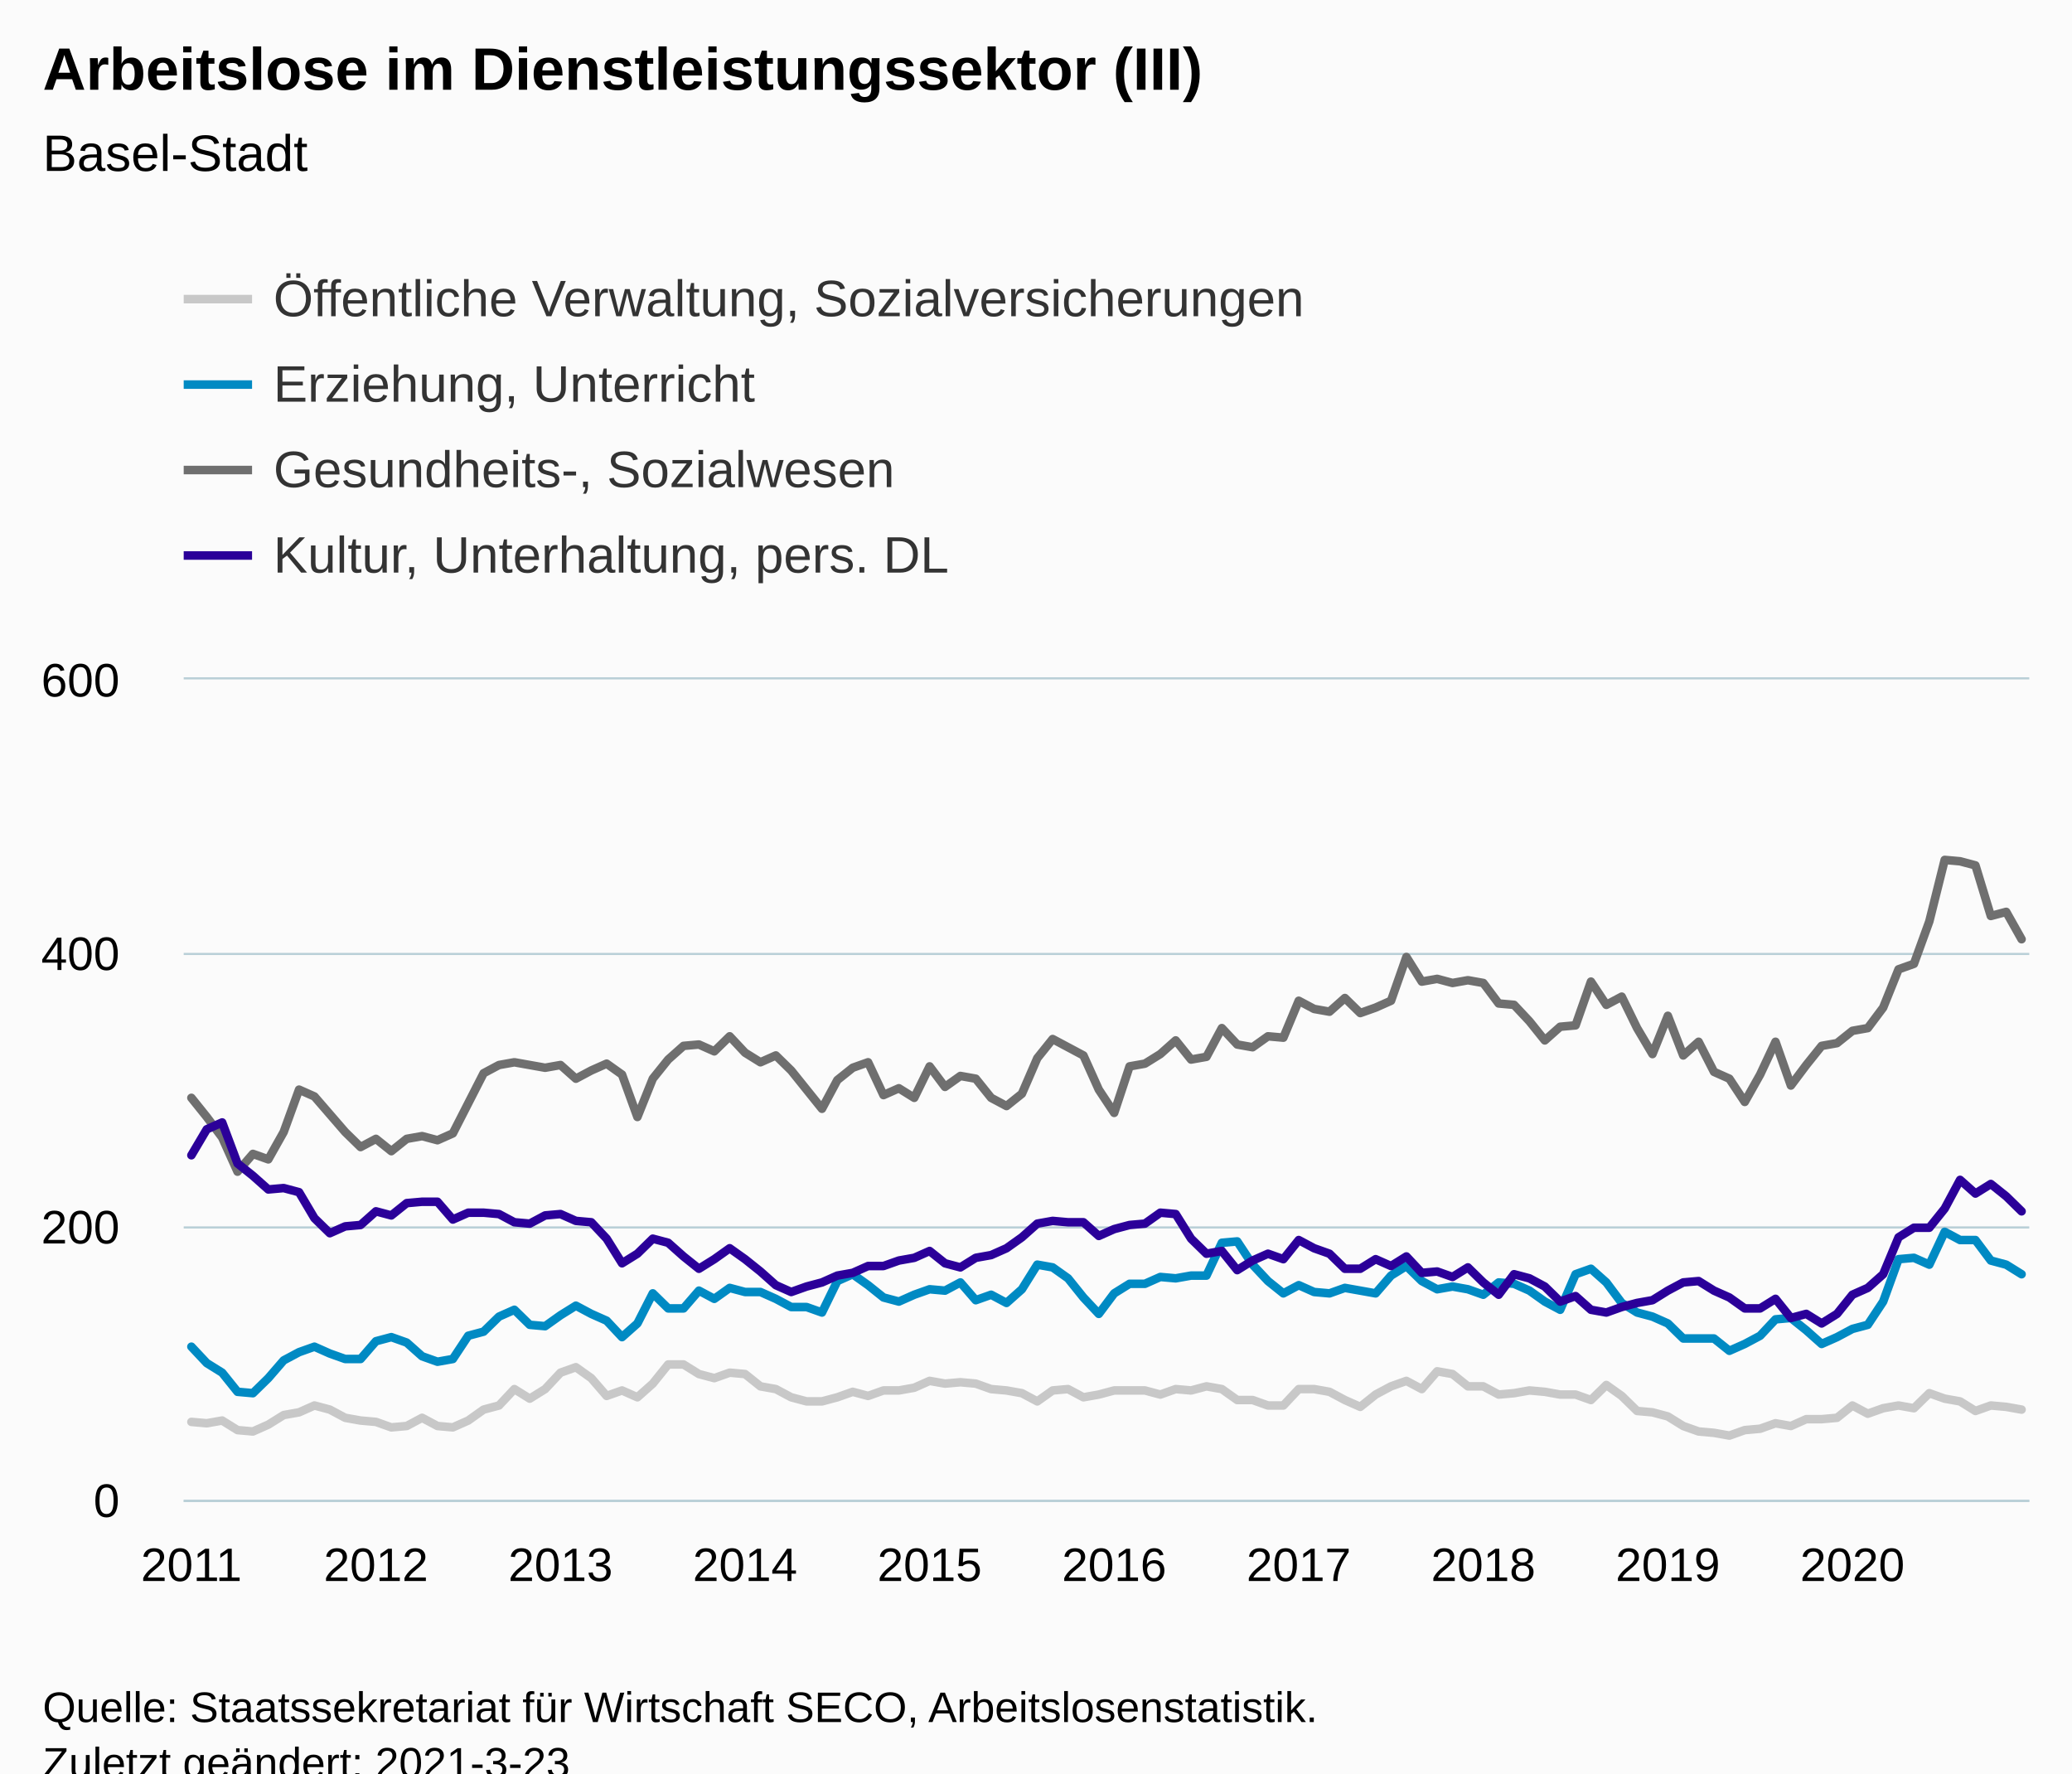
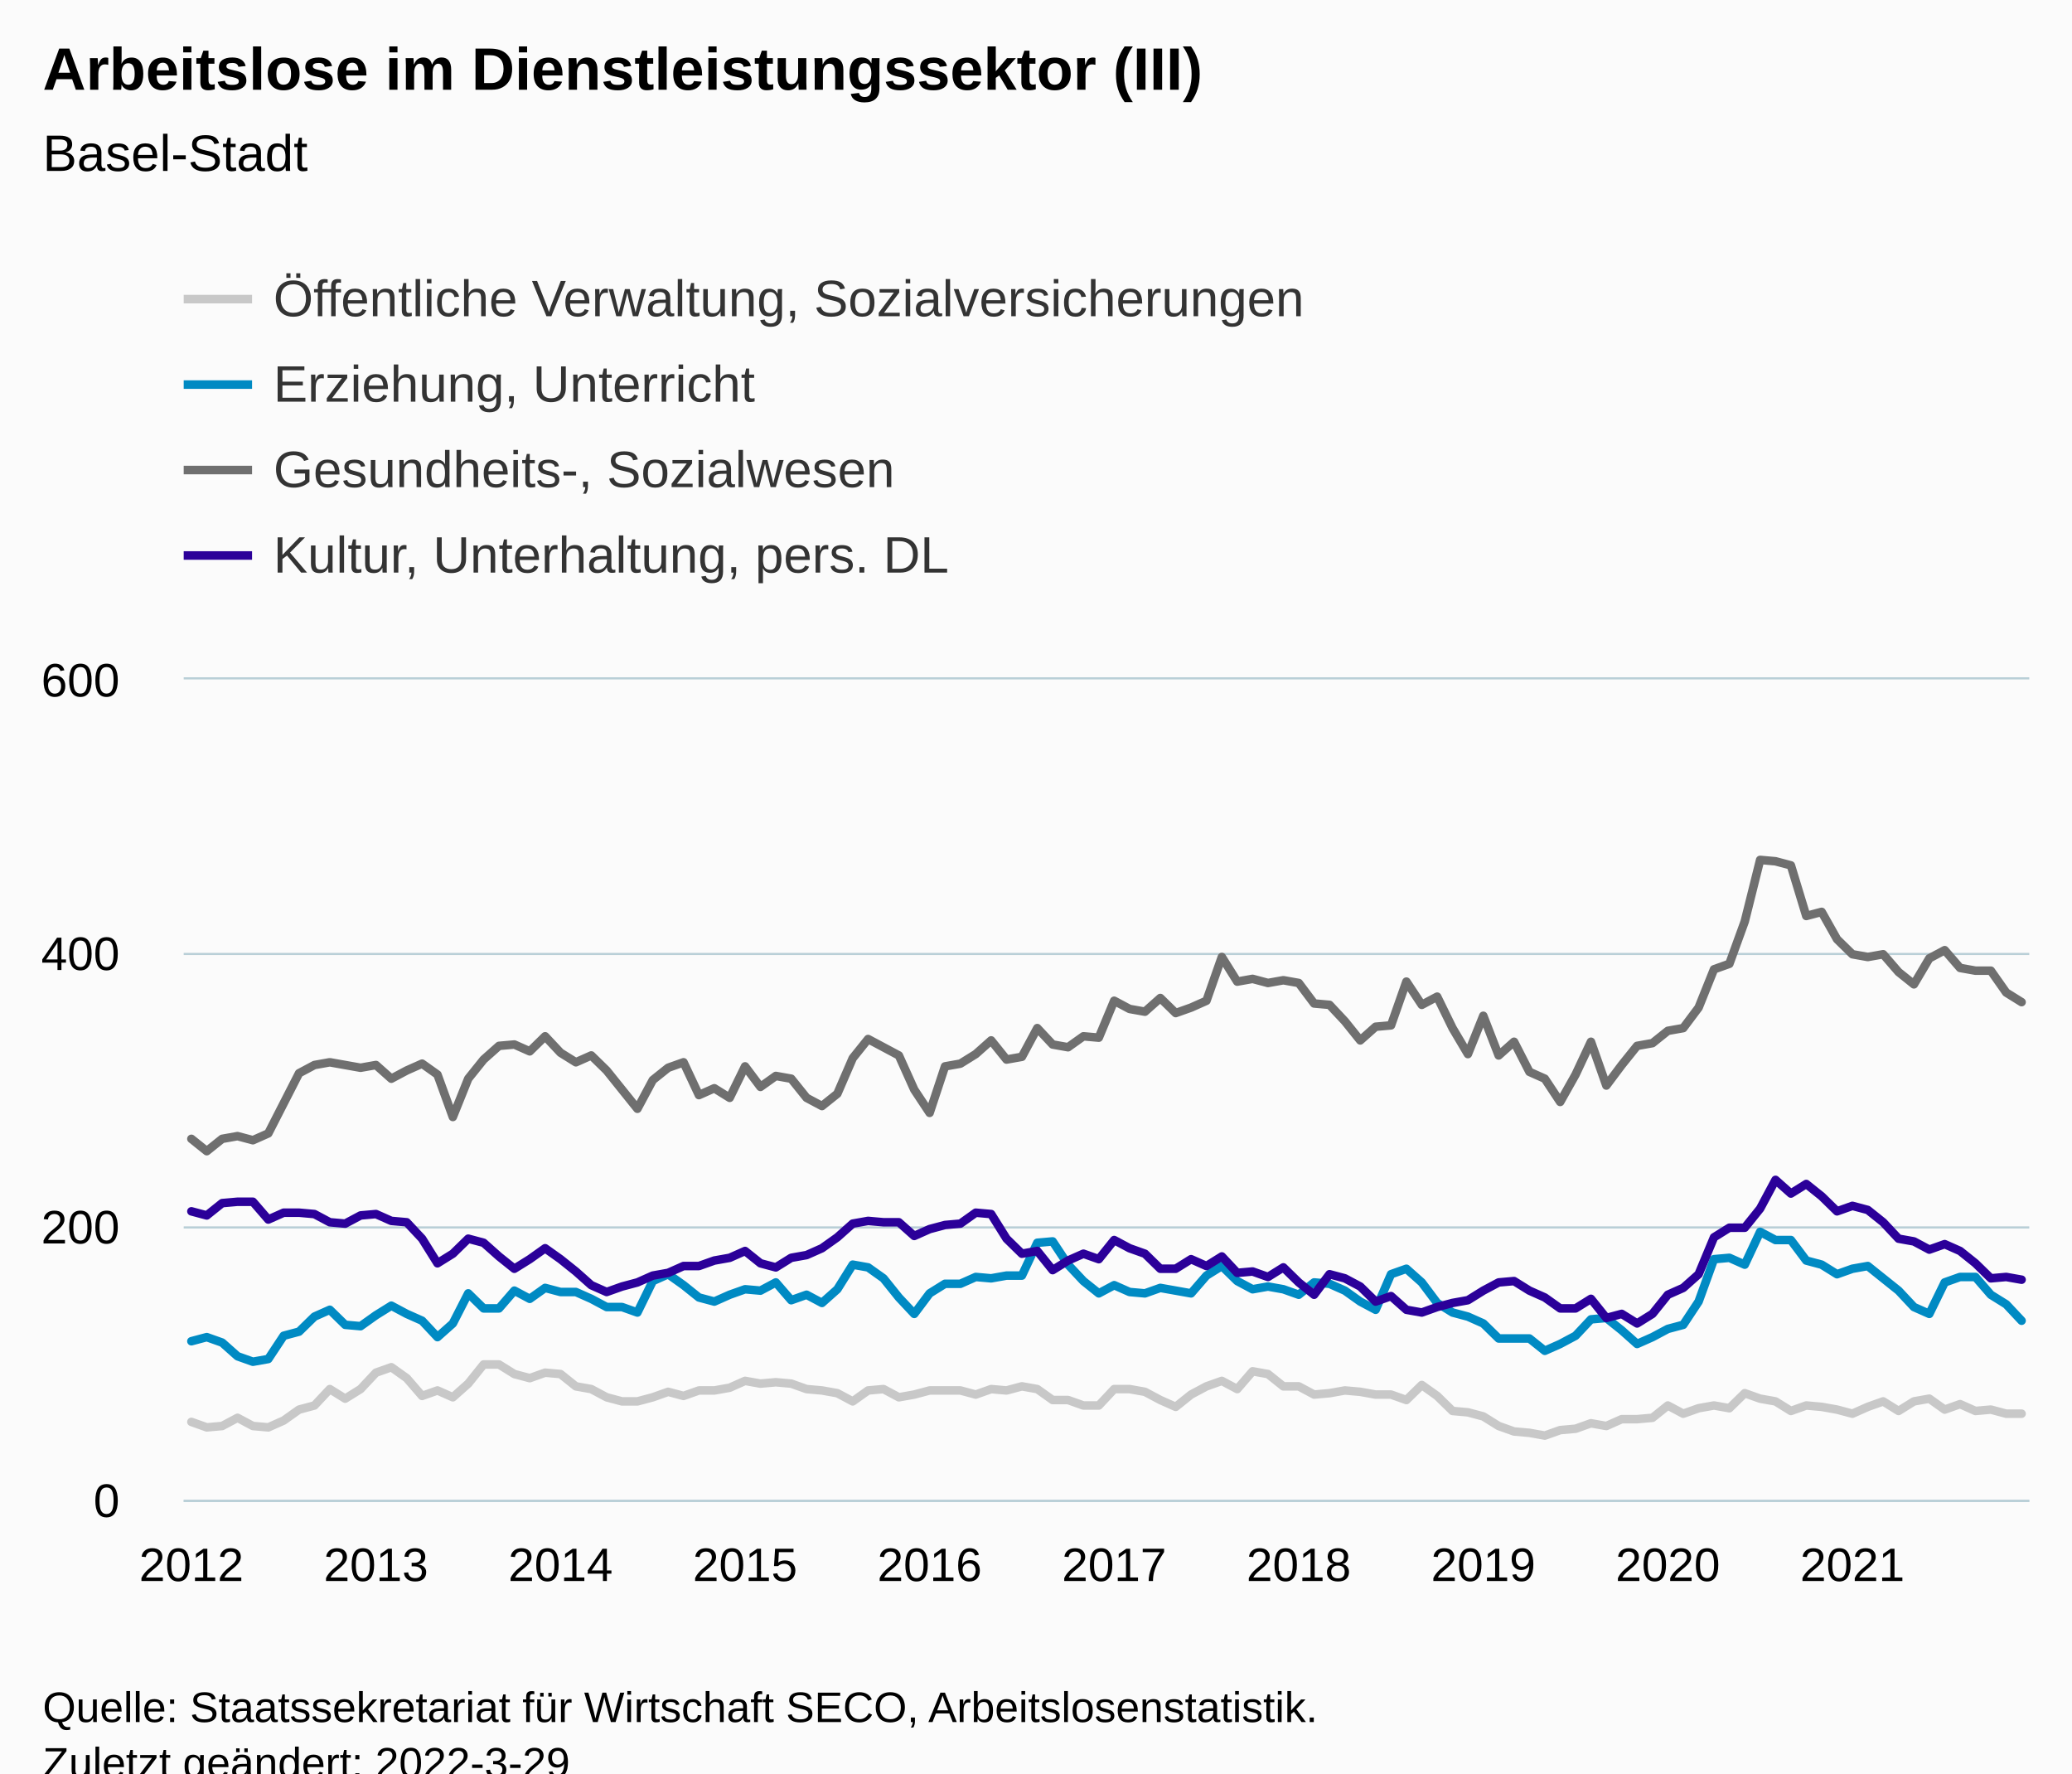
<svg xmlns="http://www.w3.org/2000/svg" version="1.1" class="highcharts-root" style="font-family:Arial;font-size:12px;" viewBox="0 0 485 415">
  <defs>
-     <clipPath id="highcharts-jgsxqoy-486-">
+     <clipPath id="highcharts-w4vos99-487-">
      <rect x="0" y="0" width="432" height="192" fill="none" />
    </clipPath>
-     <clipPath id="highcharts-jgsxqoy-607-">
+     <clipPath id="highcharts-w4vos99-608-">
      <rect x="0" y="0" width="432" height="192" fill="none" />
+     </clipPath>
+     <clipPath id="highcharts-w4vos99-969-">
+       <rect x="43" y="159" width="432" height="192" fill="none" />
    </clipPath>
  </defs>
  <rect fill="#fbfbfb" class="highcharts-background" x="0" y="0" width="485" height="428" rx="0" ry="0" />
  <rect fill="none" class="highcharts-plot-background" x="43" y="159" width="432" height="192" />
  <g class="highcharts-pane-group" data-z-index="0" />
  <g class="highcharts-grid highcharts-xaxis-grid" data-z-index="1">
    <path fill="none" data-z-index="1" class="highcharts-grid-line" d="M 44.5 159 L 44.5 351" opacity="1" />
    <path fill="none" data-z-index="1" class="highcharts-grid-line" d="M 87.5 159 L 87.5 351" opacity="1" />
    <path fill="none" data-z-index="1" class="highcharts-grid-line" d="M 130.5 159 L 130.5 351" opacity="1" />
    <path fill="none" data-z-index="1" class="highcharts-grid-line" d="M 173.5 159 L 173.5 351" opacity="1" />
    <path fill="none" data-z-index="1" class="highcharts-grid-line" d="M 217.5 159 L 217.5 351" opacity="1" />
    <path fill="none" data-z-index="1" class="highcharts-grid-line" d="M 260.5 159 L 260.5 351" opacity="1" />
    <path fill="none" data-z-index="1" class="highcharts-grid-line" d="M 303.5 159 L 303.5 351" opacity="1" />
    <path fill="none" data-z-index="1" class="highcharts-grid-line" d="M 346.5 159 L 346.5 351" opacity="1" />
    <path fill="none" data-z-index="1" class="highcharts-grid-line" d="M 389.5 159 L 389.5 351" opacity="1" />
    <path fill="none" data-z-index="1" class="highcharts-grid-line" d="M 433.5 159 L 433.5 351" opacity="1" />
  </g>
  <g class="highcharts-grid highcharts-yaxis-grid" data-z-index="1">
    <path fill="none" stroke="#B9CFD7" stroke-width="0.5" data-z-index="1" class="highcharts-grid-line" d="M 43 351.25 L 475 351.25" opacity="1" />
    <path fill="none" stroke="#B9CFD7" stroke-width="0.5" data-z-index="1" class="highcharts-grid-line" d="M 43 287.25 L 475 287.25" opacity="1" />
    <path fill="none" stroke="#B9CFD7" stroke-width="0.5" data-z-index="1" class="highcharts-grid-line" d="M 43 223.25 L 475 223.25" opacity="1" />
    <path fill="none" stroke="#B9CFD7" stroke-width="0.5" data-z-index="1" class="highcharts-grid-line" d="M 43 158.75 L 475 158.75" opacity="1" />
  </g>
  <rect fill="none" class="highcharts-plot-border" data-z-index="1" x="43" y="159" width="432" height="192" />
  <g class="highcharts-axis highcharts-xaxis" data-z-index="2">
    <path fill="none" class="highcharts-axis-line" stroke="#B9CFD7" stroke-width="0.5" data-z-index="7" d="M 43 351.25 L 475 351.25" />
  </g>
  <g class="highcharts-axis highcharts-yaxis" data-z-index="2">
    <path fill="none" class="highcharts-axis-line" data-z-index="7" d="M 43 159 L 43 351" />
  </g>
  <g class="highcharts-series-group" data-z-index="3">
-     <g class="highcharts-series highcharts-series-0 highcharts-line-series" data-z-index="0.1" opacity="1" transform="translate(43,159) scale(1 1)" clip-path="url(#highcharts-jgsxqoy-607-)">
-       <path fill="none" d="M 1.8 173.76 L 5.4 174.08 L 9 173.44 L 12.6 175.68 L 16.2 176 L 19.8 174.4 L 23.4 172.16 L 27 171.52 L 30.6 169.92 L 34.2 170.88 L 37.8 172.8 L 41.4 173.44 L 45 173.76 L 48.6 175.04 L 52.2 174.72 L 55.8 172.8 L 59.4 174.72 L 63 175.04 L 66.6 173.44 L 70.2 170.88 L 73.8 169.92 L 77.4 166.08 L 81 168.32 L 84.6 166.08 L 88.2 162.24 L 91.8 160.96 L 95.4 163.52 L 99 167.68 L 102.6 166.4 L 106.2 168 L 109.8 164.8 L 113.4 160.32 L 117 160.32 L 120.6 162.56 L 124.2 163.52 L 127.8 162.24 L 131.4 162.56 L 135 165.44 L 138.6 166.08 L 142.2 168 L 145.8 168.96 L 149.4 168.96 L 153 168 L 156.6 166.72 L 160.2 167.68 L 163.8 166.4 L 167.4 166.4 L 171 165.76 L 174.6 164.16 L 178.2 164.8 L 181.8 164.48 L 185.4 164.8 L 189 166.08 L 192.6 166.4 L 196.2 167.04 L 199.8 168.96 L 203.4 166.4 L 207 166.08 L 210.6 168 L 214.2 167.36 L 217.8 166.4 L 221.4 166.4 L 225 166.4 L 228.6 167.36 L 232.2 166.08 L 235.8 166.4 L 239.4 165.44 L 243 166.08 L 246.6 168.64 L 250.2 168.64 L 253.8 169.92 L 257.4 169.92 L 261 166.08 L 264.6 166.08 L 268.2 166.72 L 271.8 168.64 L 275.4 170.24 L 279 167.36 L 282.6 165.44 L 286.2 164.16 L 289.8 166.08 L 293.4 161.92 L 297 162.56 L 300.6 165.44 L 304.2 165.44 L 307.8 167.36 L 311.4 167.04 L 315 166.4 L 318.6 166.72 L 322.2 167.36 L 325.8 167.36 L 329.4 168.64 L 333 165.12 L 336.6 167.68 L 340.2 171.2 L 343.8 171.52 L 347.4 172.48 L 351 174.72 L 354.6 176 L 358.2 176.32 L 361.8 176.96 L 365.4 175.68 L 369 175.36 L 372.6 174.08 L 376.2 174.72 L 379.8 173.12 L 383.4 173.12 L 387 172.8 L 390.6 169.92 L 394.2 171.84 L 397.8 170.56 L 401.4 169.92 L 405 170.56 L 408.6 167.04 L 412.2 168.32 L 415.8 168.96 L 419.4 171.2 L 423 169.92 L 426.6 170.24 L 430.2 170.88" class="highcharts-graph" data-z-index="1" stroke="#C8C8C8" stroke-width="2" stroke-linejoin="round" stroke-linecap="round" />
+     <g class="highcharts-series highcharts-series-0 highcharts-line-series" data-z-index="0.1" opacity="1" transform="translate(43,159) scale(1 1)" clip-path="url(#highcharts-w4vos99-608-)">
+       <path fill="none" d="M 1.8 173.76 L 5.4 175.04 L 9 174.72 L 12.6 172.8 L 16.2 174.72 L 19.8 175.04 L 23.4 173.44 L 27 170.88 L 30.6 169.92 L 34.2 166.08 L 37.8 168.32 L 41.4 166.08 L 45 162.24 L 48.6 160.96 L 52.2 163.52 L 55.8 167.68 L 59.4 166.4 L 63 168 L 66.6 164.8 L 70.2 160.32 L 73.8 160.32 L 77.4 162.56 L 81 163.52 L 84.6 162.24 L 88.2 162.56 L 91.8 165.44 L 95.4 166.08 L 99 168 L 102.6 168.96 L 106.2 168.96 L 109.8 168 L 113.4 166.72 L 117 167.68 L 120.6 166.4 L 124.2 166.4 L 127.8 165.76 L 131.4 164.16 L 135 164.8 L 138.6 164.48 L 142.2 164.8 L 145.8 166.08 L 149.4 166.4 L 153 167.04 L 156.6 168.96 L 160.2 166.4 L 163.8 166.08 L 167.4 168 L 171 167.36 L 174.6 166.4 L 178.2 166.4 L 181.8 166.4 L 185.4 167.36 L 189 166.08 L 192.6 166.4 L 196.2 165.44 L 199.8 166.08 L 203.4 168.64 L 207 168.64 L 210.6 169.92 L 214.2 169.92 L 217.8 166.08 L 221.4 166.08 L 225 166.72 L 228.6 168.64 L 232.2 170.24 L 235.8 167.36 L 239.4 165.44 L 243 164.16 L 246.6 166.08 L 250.2 161.92 L 253.8 162.56 L 257.4 165.44 L 261 165.44 L 264.6 167.36 L 268.2 167.04 L 271.8 166.4 L 275.4 166.72 L 279 167.36 L 282.6 167.36 L 286.2 168.64 L 289.8 165.12 L 293.4 167.68 L 297 171.2 L 300.6 171.52 L 304.2 172.48 L 307.8 174.72 L 311.4 176 L 315 176.32 L 318.6 176.96 L 322.2 175.68 L 325.8 175.36 L 329.4 174.08 L 333 174.72 L 336.6 173.12 L 340.2 173.12 L 343.8 172.8 L 347.4 169.92 L 351 171.84 L 354.6 170.56 L 358.2 169.92 L 361.8 170.56 L 365.4 167.04 L 369 168.32 L 372.6 168.96 L 376.2 171.2 L 379.8 169.92 L 383.4 170.24 L 387 170.88 L 390.6 171.84 L 394.2 170.24 L 397.8 168.96 L 401.4 171.2 L 405 168.96 L 408.6 168.32 L 412.2 170.88 L 415.8 169.6 L 419.4 171.2 L 423 170.88 L 426.6 171.84 L 430.2 171.84" class="highcharts-graph" data-z-index="1" stroke="#C8C8C8" stroke-width="2" stroke-linejoin="round" stroke-linecap="round" />
    </g>
    <g class="highcharts-markers highcharts-series-0 highcharts-line-series" data-z-index="0.1" opacity="1" transform="translate(43,159) scale(1 1)" clip-path="none" />
-     <g class="highcharts-series highcharts-series-1 highcharts-line-series" data-z-index="0.1" opacity="1" transform="translate(43,159) scale(1 1)" clip-path="url(#highcharts-jgsxqoy-607-)">
-       <path fill="none" d="M 1.8 156.16 L 5.4 160 L 9 162.24 L 12.6 166.72 L 16.2 167.04 L 19.8 163.52 L 23.4 159.36 L 27 157.44 L 30.6 156.16 L 34.2 157.76 L 37.8 159.04 L 41.4 159.04 L 45 154.88 L 48.6 153.92 L 52.2 155.2 L 55.8 158.4 L 59.4 159.68 L 63 159.04 L 66.6 153.6 L 70.2 152.64 L 73.8 149.12 L 77.4 147.52 L 81 151.04 L 84.6 151.36 L 88.2 148.8 L 91.8 146.56 L 95.4 148.48 L 99 150.08 L 102.6 153.92 L 106.2 150.72 L 109.8 143.68 L 113.4 147.2 L 117 147.2 L 120.6 143.04 L 124.2 144.96 L 127.8 142.4 L 131.4 143.36 L 135 143.36 L 138.6 144.96 L 142.2 146.88 L 145.8 146.88 L 149.4 148.16 L 153 140.8 L 156.6 139.2 L 160.2 141.76 L 163.8 144.64 L 167.4 145.6 L 171 144 L 174.6 142.72 L 178.2 143.04 L 181.8 141.12 L 185.4 145.28 L 189 144 L 192.6 145.92 L 196.2 142.72 L 199.8 136.96 L 203.4 137.6 L 207 140.16 L 210.6 144.64 L 214.2 148.48 L 217.8 143.68 L 221.4 141.44 L 225 141.44 L 228.6 139.84 L 232.2 140.16 L 235.8 139.52 L 239.4 139.52 L 243 131.84 L 246.6 131.52 L 250.2 136.96 L 253.8 140.8 L 257.4 143.68 L 261 141.76 L 264.6 143.36 L 268.2 143.68 L 271.8 142.4 L 275.4 143.04 L 279 143.68 L 282.6 139.52 L 286.2 137.28 L 289.8 140.8 L 293.4 142.72 L 297 142.08 L 300.6 142.72 L 304.2 144 L 307.8 141.12 L 311.4 141.44 L 315 143.04 L 318.6 145.6 L 322.2 147.52 L 325.8 139.2 L 329.4 137.92 L 333 141.12 L 336.6 145.92 L 340.2 148.16 L 343.8 149.12 L 347.4 150.72 L 351 154.24 L 354.6 154.24 L 358.2 154.24 L 361.8 157.12 L 365.4 155.52 L 369 153.6 L 372.6 149.76 L 376.2 149.44 L 379.8 152.32 L 383.4 155.52 L 387 153.92 L 390.6 152 L 394.2 151.04 L 397.8 145.6 L 401.4 135.68 L 405 135.36 L 408.6 136.96 L 412.2 129.28 L 415.8 131.2 L 419.4 131.2 L 423 136 L 426.6 136.96 L 430.2 139.2" class="highcharts-graph" data-z-index="1" stroke="#008AC3" stroke-width="2" stroke-linejoin="round" stroke-linecap="round" />
+     <g class="highcharts-series highcharts-series-1 highcharts-line-series" data-z-index="0.1" opacity="1" transform="translate(43,159) scale(1 1)" clip-path="url(#highcharts-w4vos99-608-)">
+       <path fill="none" d="M 1.8 154.88 L 5.4 153.92 L 9 155.2 L 12.6 158.4 L 16.2 159.68 L 19.8 159.04 L 23.4 153.6 L 27 152.64 L 30.6 149.12 L 34.2 147.52 L 37.8 151.04 L 41.4 151.36 L 45 148.8 L 48.6 146.56 L 52.2 148.48 L 55.8 150.08 L 59.4 153.92 L 63 150.72 L 66.6 143.68 L 70.2 147.2 L 73.8 147.2 L 77.4 143.04 L 81 144.96 L 84.6 142.4 L 88.2 143.36 L 91.8 143.36 L 95.4 144.96 L 99 146.88 L 102.6 146.88 L 106.2 148.16 L 109.8 140.8 L 113.4 139.2 L 117 141.76 L 120.6 144.64 L 124.2 145.6 L 127.8 144 L 131.4 142.72 L 135 143.04 L 138.6 141.12 L 142.2 145.28 L 145.8 144 L 149.4 145.92 L 153 142.72 L 156.6 136.96 L 160.2 137.6 L 163.8 140.16 L 167.4 144.64 L 171 148.48 L 174.6 143.68 L 178.2 141.44 L 181.8 141.44 L 185.4 139.84 L 189 140.16 L 192.6 139.52 L 196.2 139.52 L 199.8 131.84 L 203.4 131.52 L 207 136.96 L 210.6 140.8 L 214.2 143.68 L 217.8 141.76 L 221.4 143.36 L 225 143.68 L 228.6 142.4 L 232.2 143.04 L 235.8 143.68 L 239.4 139.52 L 243 137.28 L 246.6 140.8 L 250.2 142.72 L 253.8 142.08 L 257.4 142.72 L 261 144 L 264.6 141.12 L 268.2 141.44 L 271.8 143.04 L 275.4 145.6 L 279 147.52 L 282.6 139.2 L 286.2 137.92 L 289.8 141.12 L 293.4 145.92 L 297 148.16 L 300.6 149.12 L 304.2 150.72 L 307.8 154.24 L 311.4 154.24 L 315 154.24 L 318.6 157.12 L 322.2 155.52 L 325.8 153.6 L 329.4 149.76 L 333 149.44 L 336.6 152.32 L 340.2 155.52 L 343.8 153.92 L 347.4 152 L 351 151.04 L 354.6 145.6 L 358.2 135.68 L 361.8 135.36 L 365.4 136.96 L 369 129.28 L 372.6 131.2 L 376.2 131.2 L 379.8 136 L 383.4 136.96 L 387 139.2 L 390.6 137.92 L 394.2 137.28 L 397.8 140.16 L 401.4 143.04 L 405 146.88 L 408.6 148.48 L 412.2 141.12 L 415.8 139.84 L 419.4 139.84 L 423 144 L 426.6 146.24 L 430.2 150.08" class="highcharts-graph" data-z-index="1" stroke="#008AC3" stroke-width="2" stroke-linejoin="round" stroke-linecap="round" />
    </g>
    <g class="highcharts-markers highcharts-series-1 highcharts-line-series" data-z-index="0.1" opacity="1" transform="translate(43,159) scale(1 1)" clip-path="none" />
-     <g class="highcharts-series highcharts-series-2 highcharts-line-series" data-z-index="0.1" opacity="1" transform="translate(43,159) scale(1 1)" clip-path="url(#highcharts-jgsxqoy-607-)">
-       <path fill="none" d="M 1.8 97.92 L 5.4 102.4 L 9 107.2 L 12.6 115.2 L 16.2 111.04 L 19.8 112.32 L 23.4 105.92 L 27 96 L 30.6 97.6 L 34.2 101.76 L 37.8 105.92 L 41.4 109.44 L 45 107.52 L 48.6 110.4 L 52.2 107.52 L 55.8 106.88 L 59.4 107.84 L 63 106.24 L 66.6 99.2 L 70.2 92.16 L 73.8 90.24 L 77.4 89.6 L 81 90.24 L 84.6 90.88 L 88.2 90.24 L 91.8 93.44 L 95.4 91.52 L 99 89.92 L 102.6 92.48 L 106.2 102.4 L 109.8 93.44 L 113.4 88.96 L 117 85.76 L 120.6 85.44 L 124.2 87.04 L 127.8 83.52 L 131.4 87.36 L 135 89.6 L 138.6 88 L 142.2 91.52 L 145.8 96 L 149.4 100.48 L 153 93.76 L 156.6 90.88 L 160.2 89.6 L 163.8 97.28 L 167.4 95.68 L 171 97.92 L 174.6 90.56 L 178.2 95.36 L 181.8 92.8 L 185.4 93.44 L 189 97.92 L 192.6 99.84 L 196.2 96.96 L 199.8 88.64 L 203.4 84.16 L 207 86.08 L 210.6 88 L 214.2 96 L 217.8 101.44 L 221.4 90.56 L 225 89.92 L 228.6 87.68 L 232.2 84.48 L 235.8 88.96 L 239.4 88.32 L 243 81.6 L 246.6 85.44 L 250.2 86.08 L 253.8 83.52 L 257.4 83.84 L 261 75.2 L 264.6 77.12 L 268.2 77.76 L 271.8 74.56 L 275.4 78.08 L 279 76.8 L 282.6 75.2 L 286.2 64.96 L 289.8 70.72 L 293.4 70.08 L 297 71.04 L 300.6 70.4 L 304.2 71.04 L 307.8 75.84 L 311.4 76.16 L 315 80 L 318.6 84.48 L 322.2 81.28 L 325.8 80.96 L 329.4 70.72 L 333 76.16 L 336.6 74.24 L 340.2 81.6 L 343.8 87.68 L 347.4 78.72 L 351 88 L 354.6 84.8 L 358.2 91.84 L 361.8 93.44 L 365.4 98.88 L 369 92.48 L 372.6 84.8 L 376.2 95.04 L 379.8 90.24 L 383.4 85.76 L 387 85.12 L 390.6 82.24 L 394.2 81.6 L 397.8 76.8 L 401.4 67.84 L 405 66.56 L 408.6 56.64 L 412.2 42.24 L 415.8 42.56 L 419.4 43.52 L 423 55.36 L 426.6 54.4 L 430.2 60.8" class="highcharts-graph" data-z-index="1" stroke="#6F6F6F" stroke-width="2" stroke-linejoin="round" stroke-linecap="round" />
+     <g class="highcharts-series highcharts-series-2 highcharts-line-series" data-z-index="0.1" opacity="1" transform="translate(43,159) scale(1 1)" clip-path="url(#highcharts-w4vos99-608-)">
+       <path fill="none" d="M 1.8 107.52 L 5.4 110.4 L 9 107.52 L 12.6 106.88 L 16.2 107.84 L 19.8 106.24 L 23.4 99.2 L 27 92.16 L 30.6 90.24 L 34.2 89.6 L 37.8 90.24 L 41.4 90.88 L 45 90.24 L 48.6 93.44 L 52.2 91.52 L 55.8 89.92 L 59.4 92.48 L 63 102.4 L 66.6 93.44 L 70.2 88.96 L 73.8 85.76 L 77.4 85.44 L 81 87.04 L 84.6 83.52 L 88.2 87.36 L 91.8 89.6 L 95.4 88 L 99 91.52 L 102.6 96 L 106.2 100.48 L 109.8 93.76 L 113.4 90.88 L 117 89.6 L 120.6 97.28 L 124.2 95.68 L 127.8 97.92 L 131.4 90.56 L 135 95.36 L 138.6 92.8 L 142.2 93.44 L 145.8 97.92 L 149.4 99.84 L 153 96.96 L 156.6 88.64 L 160.2 84.16 L 163.8 86.08 L 167.4 88 L 171 96 L 174.6 101.44 L 178.2 90.56 L 181.8 89.92 L 185.4 87.68 L 189 84.48 L 192.6 88.96 L 196.2 88.32 L 199.8 81.6 L 203.4 85.44 L 207 86.08 L 210.6 83.52 L 214.2 83.84 L 217.8 75.2 L 221.4 77.12 L 225 77.76 L 228.6 74.56 L 232.2 78.08 L 235.8 76.8 L 239.4 75.2 L 243 64.96 L 246.6 70.72 L 250.2 70.08 L 253.8 71.04 L 257.4 70.4 L 261 71.04 L 264.6 75.84 L 268.2 76.16 L 271.8 80 L 275.4 84.48 L 279 81.28 L 282.6 80.96 L 286.2 70.72 L 289.8 76.16 L 293.4 74.24 L 297 81.6 L 300.6 87.68 L 304.2 78.72 L 307.8 88 L 311.4 84.8 L 315 91.84 L 318.6 93.44 L 322.2 98.88 L 325.8 92.48 L 329.4 84.8 L 333 95.04 L 336.6 90.24 L 340.2 85.76 L 343.8 85.12 L 347.4 82.24 L 351 81.6 L 354.6 76.8 L 358.2 67.84 L 361.8 66.56 L 365.4 56.64 L 369 42.24 L 372.6 42.56 L 376.2 43.52 L 379.8 55.36 L 383.4 54.4 L 387 60.8 L 390.6 64.32 L 394.2 64.96 L 397.8 64.32 L 401.4 68.48 L 405 71.36 L 408.6 65.28 L 412.2 63.36 L 415.8 67.52 L 419.4 68.16 L 423 68.16 L 426.6 73.28 L 430.2 75.52" class="highcharts-graph" data-z-index="1" stroke="#6F6F6F" stroke-width="2" stroke-linejoin="round" stroke-linecap="round" />
    </g>
    <g class="highcharts-markers highcharts-series-2 highcharts-line-series" data-z-index="0.1" opacity="1" transform="translate(43,159) scale(1 1)" clip-path="none" />
-     <g class="highcharts-series highcharts-series-3 highcharts-line-series" data-z-index="0.1" opacity="1" transform="translate(43,159) scale(1 1)" clip-path="url(#highcharts-jgsxqoy-607-)">
-       <path fill="none" d="M 1.8 111.36 L 5.4 105.28 L 9 103.68 L 12.6 113.28 L 16.2 116.16 L 19.8 119.36 L 23.4 119.04 L 27 120 L 30.6 126.08 L 34.2 129.6 L 37.8 128 L 41.4 127.68 L 45 124.48 L 48.6 125.44 L 52.2 122.56 L 55.8 122.24 L 59.4 122.24 L 63 126.4 L 66.6 124.8 L 70.2 124.8 L 73.8 125.12 L 77.4 127.04 L 81 127.36 L 84.6 125.44 L 88.2 125.12 L 91.8 126.72 L 95.4 127.04 L 99 130.88 L 102.6 136.64 L 106.2 134.4 L 109.8 130.88 L 113.4 131.84 L 117 135.04 L 120.6 137.92 L 124.2 135.68 L 127.8 133.12 L 131.4 135.68 L 135 138.56 L 138.6 141.76 L 142.2 143.36 L 145.8 142.08 L 149.4 141.12 L 153 139.52 L 156.6 138.88 L 160.2 137.28 L 163.8 137.28 L 167.4 136 L 171 135.36 L 174.6 133.76 L 178.2 136.64 L 181.8 137.6 L 185.4 135.36 L 189 134.72 L 192.6 133.12 L 196.2 130.56 L 199.8 127.36 L 203.4 126.72 L 207 127.04 L 210.6 127.04 L 214.2 130.24 L 217.8 128.64 L 221.4 127.68 L 225 127.36 L 228.6 124.8 L 232.2 125.12 L 235.8 130.88 L 239.4 134.4 L 243 133.76 L 246.6 138.24 L 250.2 136 L 253.8 134.4 L 257.4 135.68 L 261 131.2 L 264.6 133.12 L 268.2 134.4 L 271.8 137.92 L 275.4 137.92 L 279 135.68 L 282.6 137.28 L 286.2 135.04 L 289.8 138.88 L 293.4 138.56 L 297 139.84 L 300.6 137.6 L 304.2 141.12 L 307.8 144 L 311.4 139.2 L 315 140.16 L 318.6 142.08 L 322.2 145.6 L 325.8 144.32 L 329.4 147.52 L 333 148.16 L 336.6 146.88 L 340.2 145.92 L 343.8 145.28 L 347.4 143.04 L 351 141.12 L 354.6 140.8 L 358.2 143.04 L 361.8 144.64 L 365.4 147.2 L 369 147.2 L 372.6 144.96 L 376.2 149.44 L 379.8 148.48 L 383.4 150.72 L 387 148.48 L 390.6 144 L 394.2 142.4 L 397.8 139.2 L 401.4 130.56 L 405 128.32 L 408.6 128.32 L 412.2 123.84 L 415.8 117.12 L 419.4 120.32 L 423 118.08 L 426.6 120.96 L 430.2 124.48" class="highcharts-graph" data-z-index="1" stroke="#2B0099" stroke-width="2" stroke-linejoin="round" stroke-linecap="round" />
+     <g class="highcharts-series highcharts-series-3 highcharts-line-series" data-z-index="0.1" opacity="1" transform="translate(43,159) scale(1 1)" clip-path="url(#highcharts-w4vos99-608-)">
+       <path fill="none" d="M 1.8 124.48 L 5.4 125.44 L 9 122.56 L 12.6 122.24 L 16.2 122.24 L 19.8 126.4 L 23.4 124.8 L 27 124.8 L 30.6 125.12 L 34.2 127.04 L 37.8 127.36 L 41.4 125.44 L 45 125.12 L 48.6 126.72 L 52.2 127.04 L 55.8 130.88 L 59.4 136.64 L 63 134.4 L 66.6 130.88 L 70.2 131.84 L 73.8 135.04 L 77.4 137.92 L 81 135.68 L 84.6 133.12 L 88.2 135.68 L 91.8 138.56 L 95.4 141.76 L 99 143.36 L 102.6 142.08 L 106.2 141.12 L 109.8 139.52 L 113.4 138.88 L 117 137.28 L 120.6 137.28 L 124.2 136 L 127.8 135.36 L 131.4 133.76 L 135 136.64 L 138.6 137.6 L 142.2 135.36 L 145.8 134.72 L 149.4 133.12 L 153 130.56 L 156.6 127.36 L 160.2 126.72 L 163.8 127.04 L 167.4 127.04 L 171 130.24 L 174.6 128.64 L 178.2 127.68 L 181.8 127.36 L 185.4 124.8 L 189 125.12 L 192.6 130.88 L 196.2 134.4 L 199.8 133.76 L 203.4 138.24 L 207 136 L 210.6 134.4 L 214.2 135.68 L 217.8 131.2 L 221.4 133.12 L 225 134.4 L 228.6 137.92 L 232.2 137.92 L 235.8 135.68 L 239.4 137.28 L 243 135.04 L 246.6 138.88 L 250.2 138.56 L 253.8 139.84 L 257.4 137.6 L 261 141.12 L 264.6 144 L 268.2 139.2 L 271.8 140.16 L 275.4 142.08 L 279 145.6 L 282.6 144.32 L 286.2 147.52 L 289.8 148.16 L 293.4 146.88 L 297 145.92 L 300.6 145.28 L 304.2 143.04 L 307.8 141.12 L 311.4 140.8 L 315 143.04 L 318.6 144.64 L 322.2 147.2 L 325.8 147.2 L 329.4 144.96 L 333 149.44 L 336.6 148.48 L 340.2 150.72 L 343.8 148.48 L 347.4 144 L 351 142.4 L 354.6 139.2 L 358.2 130.56 L 361.8 128.32 L 365.4 128.32 L 369 123.84 L 372.6 117.12 L 376.2 120.32 L 379.8 118.08 L 383.4 120.96 L 387 124.48 L 390.6 123.2 L 394.2 124.16 L 397.8 127.04 L 401.4 130.88 L 405 131.52 L 408.6 133.44 L 412.2 132.16 L 415.8 133.76 L 419.4 136.64 L 423 140.16 L 426.6 139.84 L 430.2 140.48" class="highcharts-graph" data-z-index="1" stroke="#2B0099" stroke-width="2" stroke-linejoin="round" stroke-linecap="round" />
    </g>
    <g class="highcharts-markers highcharts-series-3 highcharts-line-series" data-z-index="0.1" opacity="1" transform="translate(43,159) scale(1 1)" clip-path="none" />
  </g>
  <text x="10" text-anchor="start" class="highcharts-title" data-z-index="4" style="color:#000000;font-size:14px;font-weight:bold;fill:#000000;" y="21">
    <tspan>Arbeitslose im Dienstleistungssektor (III)</tspan>
  </text>
  <text x="10" text-anchor="start" class="highcharts-subtitle" data-z-index="4" style="color:#000000;font-size:12px;font-weight:normal;fill:#000000;" y="40">
    <tspan>Basel-Stadt</tspan>
  </text>
  <text x="10" text-anchor="start" class="highcharts-caption" data-z-index="4" style="color:#666666;fill:#666666;" y="385" />
  <g class="highcharts-legend" data-z-index="7" transform="translate(35,56)">
    <rect fill="none" class="highcharts-legend-box" rx="0" ry="0" x="0" y="0" width="283" height="91" visibility="visible" />
    <g data-z-index="1">
      <g>
        <g class="highcharts-legend-item highcharts-line-series highcharts-color-undefined highcharts-series-0" data-z-index="1" transform="translate(8,3)">
          <path fill="none" d="M 0 11 L 16 11" class="highcharts-graph" stroke="#C8C8C8" stroke-width="2" />
          <text x="21" style="color:#333333;cursor:pointer;font-size:12px;font-weight:normal;fill:#333333;" text-anchor="start" data-z-index="2" y="15">
            <tspan>Öffentliche Verwaltung, Sozialversicherungen</tspan>
          </text>
        </g>
        <g class="highcharts-legend-item highcharts-line-series highcharts-color-undefined highcharts-series-1" data-z-index="1" transform="translate(8,23)">
          <path fill="none" d="M 0 11 L 16 11" class="highcharts-graph" stroke="#008AC3" stroke-width="2" />
          <text x="21" y="15" style="color:#333333;cursor:pointer;font-size:12px;font-weight:normal;fill:#333333;" text-anchor="start" data-z-index="2">
            <tspan>Erziehung, Unterricht</tspan>
          </text>
        </g>
        <g class="highcharts-legend-item highcharts-line-series highcharts-color-undefined highcharts-series-2" data-z-index="1" transform="translate(8,43)">
          <path fill="none" d="M 0 11 L 16 11" class="highcharts-graph" stroke="#6F6F6F" stroke-width="2" />
          <text x="21" y="15" style="color:#333333;cursor:pointer;font-size:12px;font-weight:normal;fill:#333333;" text-anchor="start" data-z-index="2">
            <tspan>Gesundheits-, Sozialwesen</tspan>
          </text>
        </g>
        <g class="highcharts-legend-item highcharts-line-series highcharts-color-undefined highcharts-series-3" data-z-index="1" transform="translate(8,63)">
          <path fill="none" d="M 0 11 L 16 11" class="highcharts-graph" stroke="#2B0099" stroke-width="2" />
          <text x="21" y="15" style="color:#333333;cursor:pointer;font-size:12px;font-weight:normal;fill:#333333;" text-anchor="start" data-z-index="2">
            <tspan>Kultur, Unterhaltung, pers. DL</tspan>
          </text>
        </g>
      </g>
    </g>
  </g>
  <g class="highcharts-axis-labels highcharts-xaxis-labels" data-z-index="7">
-     <text x="44.8" style="color:#000000;cursor:default;font-size:11px;fill:#000000;" text-anchor="middle" transform="translate(0,0)" y="370" opacity="1">2011</text>
-     <text x="88" style="color:#000000;cursor:default;font-size:11px;fill:#000000;" text-anchor="middle" transform="translate(0,0)" y="370" opacity="1">2012</text>
-     <text x="131.2" style="color:#000000;cursor:default;font-size:11px;fill:#000000;" text-anchor="middle" transform="translate(0,0)" y="370" opacity="1">2013</text>
-     <text x="174.4" style="color:#000000;cursor:default;font-size:11px;fill:#000000;" text-anchor="middle" transform="translate(0,0)" y="370" opacity="1">2014</text>
-     <text x="217.6" style="color:#000000;cursor:default;font-size:11px;fill:#000000;" text-anchor="middle" transform="translate(0,0)" y="370" opacity="1">2015</text>
-     <text x="260.8" style="color:#000000;cursor:default;font-size:11px;fill:#000000;" text-anchor="middle" transform="translate(0,0)" y="370" opacity="1">2016</text>
-     <text x="304" style="color:#000000;cursor:default;font-size:11px;fill:#000000;" text-anchor="middle" transform="translate(0,0)" y="370" opacity="1">2017</text>
-     <text x="347.2" style="color:#000000;cursor:default;font-size:11px;fill:#000000;" text-anchor="middle" transform="translate(0,0)" y="370" opacity="1">2018</text>
-     <text x="390.4" style="color:#000000;cursor:default;font-size:11px;fill:#000000;" text-anchor="middle" transform="translate(0,0)" y="370" opacity="1">2019</text>
-     <text x="433.6" style="color:#000000;cursor:default;font-size:11px;fill:#000000;" text-anchor="middle" transform="translate(0,0)" y="370" opacity="1">2020</text>
+     <text x="44.8" style="color:#000000;cursor:default;font-size:11px;fill:#000000;" text-anchor="middle" transform="translate(0,0)" y="370" opacity="1">2012</text>
+     <text x="88" style="color:#000000;cursor:default;font-size:11px;fill:#000000;" text-anchor="middle" transform="translate(0,0)" y="370" opacity="1">2013</text>
+     <text x="131.2" style="color:#000000;cursor:default;font-size:11px;fill:#000000;" text-anchor="middle" transform="translate(0,0)" y="370" opacity="1">2014</text>
+     <text x="174.4" style="color:#000000;cursor:default;font-size:11px;fill:#000000;" text-anchor="middle" transform="translate(0,0)" y="370" opacity="1">2015</text>
+     <text x="217.6" style="color:#000000;cursor:default;font-size:11px;fill:#000000;" text-anchor="middle" transform="translate(0,0)" y="370" opacity="1">2016</text>
+     <text x="260.8" style="color:#000000;cursor:default;font-size:11px;fill:#000000;" text-anchor="middle" transform="translate(0,0)" y="370" opacity="1">2017</text>
+     <text x="304" style="color:#000000;cursor:default;font-size:11px;fill:#000000;" text-anchor="middle" transform="translate(0,0)" y="370" opacity="1">2018</text>
+     <text x="347.2" style="color:#000000;cursor:default;font-size:11px;fill:#000000;" text-anchor="middle" transform="translate(0,0)" y="370" opacity="1">2019</text>
+     <text x="390.4" style="color:#000000;cursor:default;font-size:11px;fill:#000000;" text-anchor="middle" transform="translate(0,0)" y="370" opacity="1">2020</text>
+     <text x="433.6" style="color:#000000;cursor:default;font-size:11px;fill:#000000;" text-anchor="middle" transform="translate(0,0)" y="370" opacity="1">2021</text>
  </g>
  <g class="highcharts-axis-labels highcharts-yaxis-labels" data-z-index="7">
    <text x="28" style="color:#000000;cursor:default;font-size:11px;fill:#000000;" text-anchor="end" transform="translate(0,0)" y="355" opacity="1">0</text>
    <text x="28" style="color:#000000;cursor:default;font-size:11px;fill:#000000;" text-anchor="end" transform="translate(0,0)" y="291" opacity="1">200</text>
    <text x="28" style="color:#000000;cursor:default;font-size:11px;fill:#000000;" text-anchor="end" transform="translate(0,0)" y="227" opacity="1">400</text>
    <text x="28" style="color:#000000;cursor:default;font-size:11px;fill:#000000;" text-anchor="end" transform="translate(0,0)" y="163" opacity="1">600</text>
  </g>
  <text x="10" class="highcharts-credits" text-anchor="start" data-z-index="8" style="cursor:default;color:#000000;font-size:10px;fill:#000000;" y="403">
    <tspan>Quelle: Staatssekretariat für Wirtschaft SECO, Arbeitslosenstatistik.</tspan>
-     <tspan x="10" dy="13">Zuletzt geändert: 2021-3-23</tspan>
+     <tspan x="10" dy="13">Zuletzt geändert: 2022-3-29</tspan>
  </text>
+   <g class="highcharts-control-points" data-z-index="99" clip-path="url(#highcharts-w4vos99-969-)" />
</svg>
